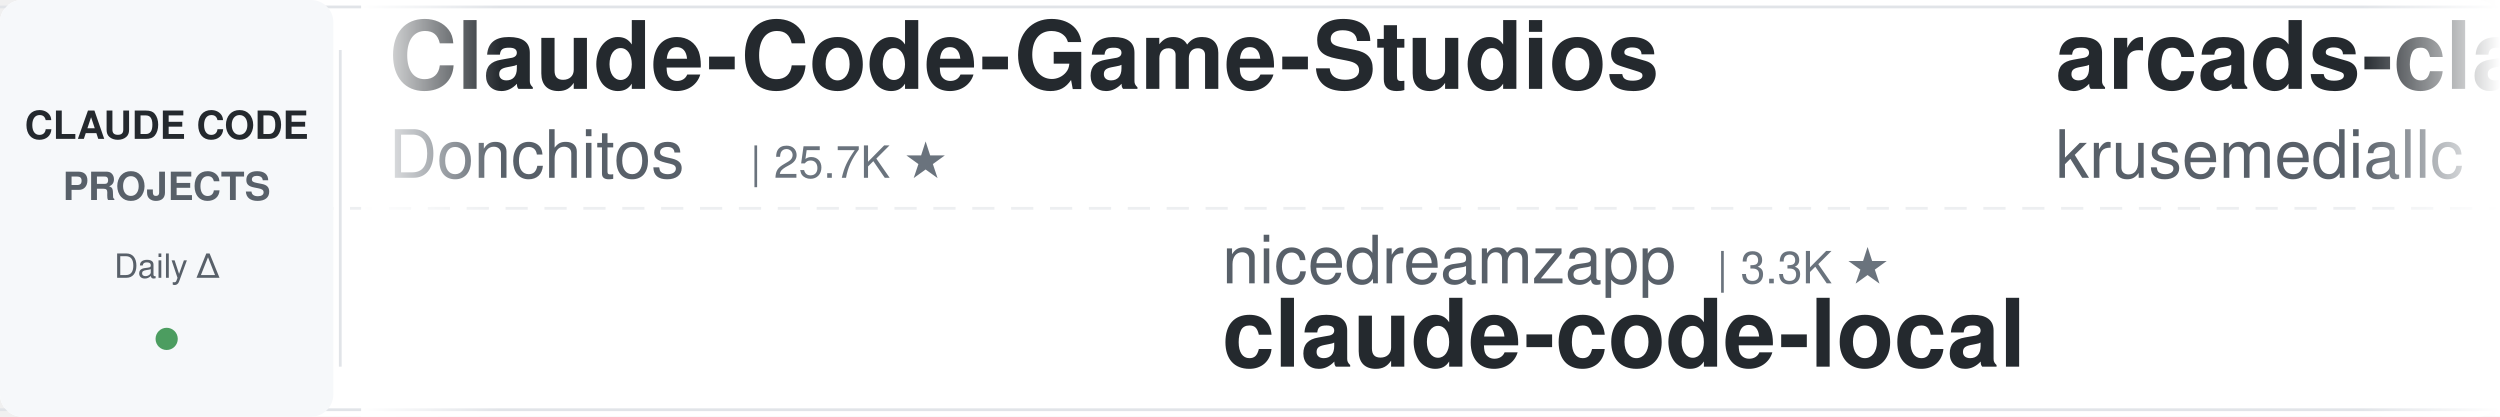
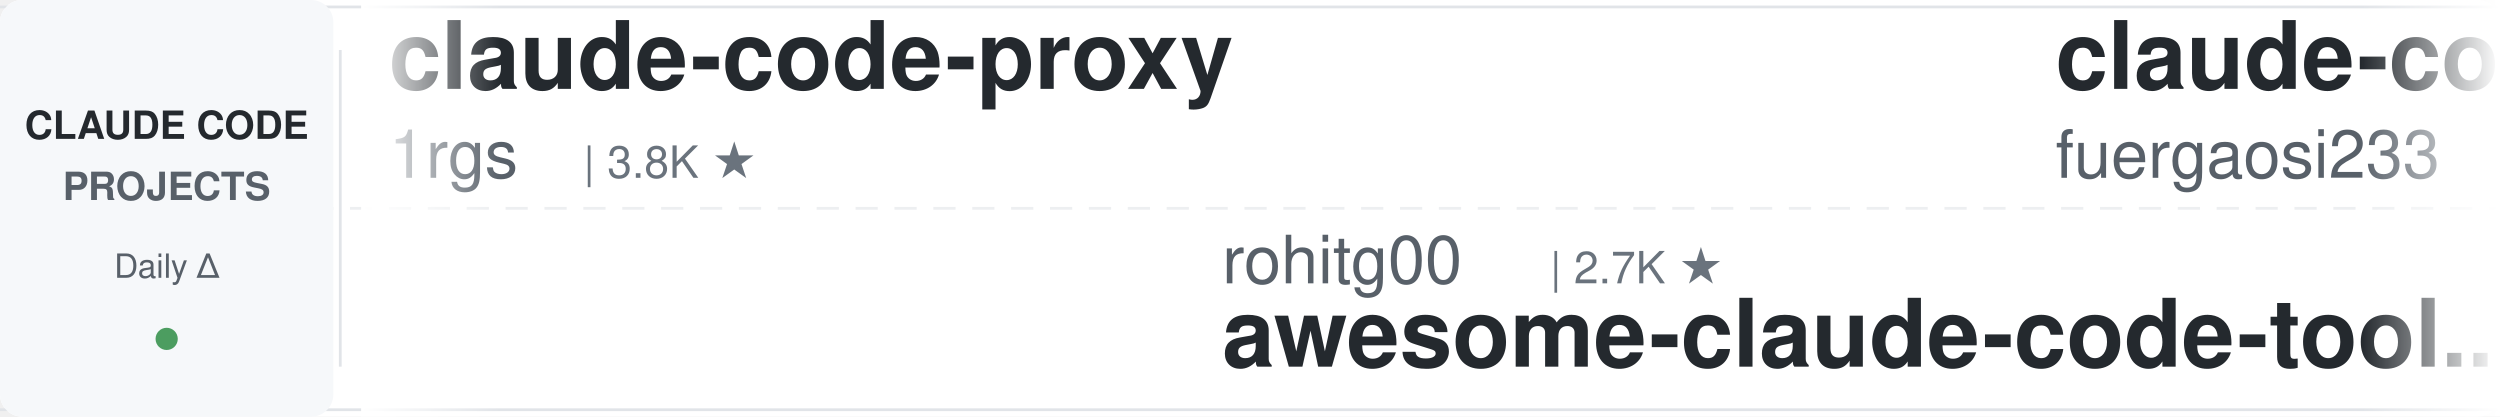
<svg xmlns="http://www.w3.org/2000/svg" width="900" height="150">
  <defs>
    <linearGradient id="leftFade" x1="0%" y1="0%" x2="100%" y2="0%">
      <stop offset="0%" style="stop-color:#ffffff;stop-opacity:1" />
      <stop offset="100%" style="stop-color:#ffffff;stop-opacity:0" />
    </linearGradient>
    <linearGradient id="rightFade" x1="0%" y1="0%" x2="100%" y2="0%">
      <stop offset="0%" style="stop-color:#ffffff;stop-opacity:0" />
      <stop offset="100%" style="stop-color:#ffffff;stop-opacity:1" />
    </linearGradient>
  </defs>
  <rect width="900" height="150" fill="#ffffff" rx="8" />
  <rect x="0" y="2" width="900" height="1" fill="#e1e4e8" />
  <rect x="0" y="147" width="900" height="1" fill="#e1e4e8" />
  <line x1="0" y1="75" x2="900" y2="75" stroke="#e1e4e8" stroke-width="1" stroke-dasharray="8 6" opacity="0.6" />
  <rect x="0" y="0" width="120" height="150" fill="#f6f8fa" rx="8" />
  <text x="60" y="50" font-family="-apple-system, BlinkMacSystemFont, 'Segoe UI', Helvetica, Arial, sans-serif" font-size="14" font-weight="600" fill="#24292e" text-anchor="middle">CLAUDE CODE</text>
  <text x="60" y="72" font-family="-apple-system, BlinkMacSystemFont, 'Segoe UI', Helvetica, Arial, sans-serif" font-size="14" font-weight="600" fill="#586069" text-anchor="middle">PROJECTS</text>
  <text x="60" y="100" font-family="-apple-system, BlinkMacSystemFont, 'Segoe UI', Helvetica, Arial, sans-serif" font-size="12" font-weight="500" fill="#586069" text-anchor="middle">Daily Δ</text>
  <circle cx="60" cy="122" r="4" fill="#22863a" opacity="0.8" />
  <rect x="122" y="18" width="1" height="114" fill="#e1e4e8" />
  <clipPath id="tickerClip">
    <rect x="130" y="0" width="770" height="150" />
  </clipPath>
  <g clip-path="url(#tickerClip)">
    <g id="tickerItems">
      <animateTransform attributeName="transform" attributeType="XML" type="translate" from="0 0" to="-3000 0" dur="54s" repeatCount="indefinite" />
      <g transform="translate(0, 0)">
-         <text x="140" y="32" font-family="-apple-system, BlinkMacSystemFont, 'Segoe UI', Helvetica, Arial, sans-serif" font-size="34" font-weight="600" fill="#24292e">Claude-Code-Game-Studios</text>
-         <text x="140" y="64" font-family="-apple-system, BlinkMacSystemFont, 'Segoe UI', Helvetica, Arial, sans-serif" font-size="24" font-weight="400" fill="#586069">Donchitos</text>
-         <text x="270" y="64" font-family="-apple-system, BlinkMacSystemFont, 'Segoe UI', Helvetica, Arial, sans-serif" font-size="16" font-weight="500" fill="#6a737d">| 25.7K ★</text>
+         <text x="140" y="32" font-family="-apple-system, BlinkMacSystemFont, 'Segoe UI', Helvetica, Arial, sans-serif" font-size="34" font-weight="600" fill="#24292e">claude-code-proxy</text>
+         <text x="140" y="64" font-family="-apple-system, BlinkMacSystemFont, 'Segoe UI', Helvetica, Arial, sans-serif" font-size="24" font-weight="400" fill="#586069">1rgs</text>
+         <text x="210" y="64" font-family="-apple-system, BlinkMacSystemFont, 'Segoe UI', Helvetica, Arial, sans-serif" font-size="16" font-weight="500" fill="#6a737d">| 3.8K ★</text>
      </g>
      <g transform="translate(300, 0)">
-         <text x="140" y="102" font-family="-apple-system, BlinkMacSystemFont, 'Segoe UI', Helvetica, Arial, sans-serif" font-size="24" font-weight="400" fill="#586069">nicedreamzapp</text>
-         <text x="318" y="102" font-family="-apple-system, BlinkMacSystemFont, 'Segoe UI', Helvetica, Arial, sans-serif" font-size="16" font-weight="500" fill="#6a737d">| 3.3K ★</text>
-         <text x="140" y="132" font-family="-apple-system, BlinkMacSystemFont, 'Segoe UI', Helvetica, Arial, sans-serif" font-size="34" font-weight="600" fill="#24292e">claude-code-local</text>
+         <text x="140" y="102" font-family="-apple-system, BlinkMacSystemFont, 'Segoe UI', Helvetica, Arial, sans-serif" font-size="24" font-weight="400" fill="#586069">rohitg00</text>
+         <text x="258" y="102" font-family="-apple-system, BlinkMacSystemFont, 'Segoe UI', Helvetica, Arial, sans-serif" font-size="16" font-weight="500" fill="#6a737d">| 2.7K ★</text>
+         <text x="140" y="132" font-family="-apple-system, BlinkMacSystemFont, 'Segoe UI', Helvetica, Arial, sans-serif" font-size="34" font-weight="600" fill="#24292e">awesome-claude-code-tool...</text>
      </g>
      <g transform="translate(600, 0)">
-         <text x="140" y="32" font-family="-apple-system, BlinkMacSystemFont, 'Segoe UI', Helvetica, Arial, sans-serif" font-size="34" font-weight="600" fill="#24292e">arcads-claude-code</text>
-         <text x="140" y="64" font-family="-apple-system, BlinkMacSystemFont, 'Segoe UI', Helvetica, Arial, sans-serif" font-size="24" font-weight="400" fill="#586069">krusemediallc</text>
-         <text x="318" y="64" font-family="-apple-system, BlinkMacSystemFont, 'Segoe UI', Helvetica, Arial, sans-serif" font-size="16" font-weight="500" fill="#6a737d">| 1.6K ★</text>
+         <text x="140" y="32" font-family="-apple-system, BlinkMacSystemFont, 'Segoe UI', Helvetica, Arial, sans-serif" font-size="34" font-weight="600" fill="#24292e">claude-code-proxy</text>
+         <text x="140" y="64" font-family="-apple-system, BlinkMacSystemFont, 'Segoe UI', Helvetica, Arial, sans-serif" font-size="24" font-weight="400" fill="#586069">fuergaosi233</text>
+         <text x="306" y="64" font-family="-apple-system, BlinkMacSystemFont, 'Segoe UI', Helvetica, Arial, sans-serif" font-size="16" font-weight="500" fill="#6a737d">| 2.8K ★</text>
      </g>
      <g transform="translate(900, 0)">
+         <text x="140" y="102" font-family="-apple-system, BlinkMacSystemFont, 'Segoe UI', Helvetica, Arial, sans-serif" font-size="24" font-weight="400" fill="#586069">affaan-m</text>
+         <text x="258" y="102" font-family="-apple-system, BlinkMacSystemFont, 'Segoe UI', Helvetica, Arial, sans-serif" font-size="16" font-weight="500" fill="#6a737d">| 273.0K ★</text>
+         <text x="140" y="132" font-family="-apple-system, BlinkMacSystemFont, 'Segoe UI', Helvetica, Arial, sans-serif" font-size="34" font-weight="600" fill="#24292e">ECC</text>
+       </g>
+       <g transform="translate(1200, 0)">
+         <text x="140" y="32" font-family="-apple-system, BlinkMacSystemFont, 'Segoe UI', Helvetica, Arial, sans-serif" font-size="34" font-weight="600" fill="#24292e">claude-code-source</text>
+         <text x="140" y="64" font-family="-apple-system, BlinkMacSystemFont, 'Segoe UI', Helvetica, Arial, sans-serif" font-size="24" font-weight="400" fill="#586069">JrCx7scC</text>
+         <text x="258" y="64" font-family="-apple-system, BlinkMacSystemFont, 'Segoe UI', Helvetica, Arial, sans-serif" font-size="16" font-weight="500" fill="#6a737d">| 376 ★</text>
+       </g>
+       <g transform="translate(1500, 0)">
        <text x="140" y="102" font-family="-apple-system, BlinkMacSystemFont, 'Segoe UI', Helvetica, Arial, sans-serif" font-size="24" font-weight="400" fill="#586069">anthropics</text>
-         <text x="282" y="102" font-family="-apple-system, BlinkMacSystemFont, 'Segoe UI', Helvetica, Arial, sans-serif" font-size="16" font-weight="500" fill="#6a737d">| 179.6K ★</text>
+         <text x="282" y="102" font-family="-apple-system, BlinkMacSystemFont, 'Segoe UI', Helvetica, Arial, sans-serif" font-size="16" font-weight="500" fill="#6a737d">| 179.7K ★</text>
        <text x="140" y="132" font-family="-apple-system, BlinkMacSystemFont, 'Segoe UI', Helvetica, Arial, sans-serif" font-size="34" font-weight="600" fill="#24292e">skills</text>
      </g>
-       <g transform="translate(1200, 0)">
-         <text x="140" y="32" font-family="-apple-system, BlinkMacSystemFont, 'Segoe UI', Helvetica, Arial, sans-serif" font-size="34" font-weight="600" fill="#24292e">sc-claude-code-files</text>
-         <text x="140" y="64" font-family="-apple-system, BlinkMacSystemFont, 'Segoe UI', Helvetica, Arial, sans-serif" font-size="24" font-weight="400" fill="#586069">https-deeplearning-ai</text>
-         <text x="414" y="64" font-family="-apple-system, BlinkMacSystemFont, 'Segoe UI', Helvetica, Arial, sans-serif" font-size="16" font-weight="500" fill="#6a737d">| 554 ★</text>
-       </g>
-       <g transform="translate(1500, 0)">
-         <text x="140" y="102" font-family="-apple-system, BlinkMacSystemFont, 'Segoe UI', Helvetica, Arial, sans-serif" font-size="24" font-weight="400" fill="#586069">shanraisshan</text>
-         <text x="306" y="102" font-family="-apple-system, BlinkMacSystemFont, 'Segoe UI', Helvetica, Arial, sans-serif" font-size="16" font-weight="500" fill="#6a737d">| 67.1K ★</text>
-         <text x="140" y="132" font-family="-apple-system, BlinkMacSystemFont, 'Segoe UI', Helvetica, Arial, sans-serif" font-size="34" font-weight="600" fill="#24292e">claude-code-best-practic...</text>
-       </g>
      <g transform="translate(1800, 0)">
-         <text x="140" y="32" font-family="-apple-system, BlinkMacSystemFont, 'Segoe UI', Helvetica, Arial, sans-serif" font-size="34" font-weight="600" fill="#24292e">claude-code-tips</text>
-         <text x="140" y="64" font-family="-apple-system, BlinkMacSystemFont, 'Segoe UI', Helvetica, Arial, sans-serif" font-size="24" font-weight="400" fill="#586069">ykdojo</text>
-         <text x="234" y="64" font-family="-apple-system, BlinkMacSystemFont, 'Segoe UI', Helvetica, Arial, sans-serif" font-size="16" font-weight="500" fill="#6a737d">| 10.2K ★</text>
+         <text x="140" y="32" font-family="-apple-system, BlinkMacSystemFont, 'Segoe UI', Helvetica, Arial, sans-serif" font-size="34" font-weight="600" fill="#24292e">claude-code-system-promp...</text>
+         <text x="140" y="64" font-family="-apple-system, BlinkMacSystemFont, 'Segoe UI', Helvetica, Arial, sans-serif" font-size="24" font-weight="400" fill="#586069">Piebald-AI</text>
+         <text x="282" y="64" font-family="-apple-system, BlinkMacSystemFont, 'Segoe UI', Helvetica, Arial, sans-serif" font-size="16" font-weight="500" fill="#6a737d">| 12.8K ★</text>
      </g>
      <g transform="translate(2100, 0)">
-         <text x="140" y="102" font-family="-apple-system, BlinkMacSystemFont, 'Segoe UI', Helvetica, Arial, sans-serif" font-size="24" font-weight="400" fill="#586069">WorldFlowAI</text>
-         <text x="294" y="102" font-family="-apple-system, BlinkMacSystemFont, 'Segoe UI', Helvetica, Arial, sans-serif" font-size="16" font-weight="500" fill="#6a737d">| 4.0K ★</text>
-         <text x="140" y="132" font-family="-apple-system, BlinkMacSystemFont, 'Segoe UI', Helvetica, Arial, sans-serif" font-size="34" font-weight="600" fill="#24292e">everything-claude-code</text>
+         <text x="140" y="102" font-family="-apple-system, BlinkMacSystemFont, 'Segoe UI', Helvetica, Arial, sans-serif" font-size="24" font-weight="400" fill="#586069">multica-ai</text>
+         <text x="282" y="102" font-family="-apple-system, BlinkMacSystemFont, 'Segoe UI', Helvetica, Arial, sans-serif" font-size="16" font-weight="500" fill="#6a737d">| 216.9K ★</text>
+         <text x="140" y="132" font-family="-apple-system, BlinkMacSystemFont, 'Segoe UI', Helvetica, Arial, sans-serif" font-size="34" font-weight="600" fill="#24292e">andrej-karpathy-skills</text>
      </g>
      <g transform="translate(2400, 0)">
-         <text x="140" y="32" font-family="-apple-system, BlinkMacSystemFont, 'Segoe UI', Helvetica, Arial, sans-serif" font-size="34" font-weight="600" fill="#24292e">andrej-karpathy-skills</text>
-         <text x="140" y="64" font-family="-apple-system, BlinkMacSystemFont, 'Segoe UI', Helvetica, Arial, sans-serif" font-size="24" font-weight="400" fill="#586069">multica-ai</text>
-         <text x="282" y="64" font-family="-apple-system, BlinkMacSystemFont, 'Segoe UI', Helvetica, Arial, sans-serif" font-size="16" font-weight="500" fill="#6a737d">| 216.9K ★</text>
+         <text x="140" y="32" font-family="-apple-system, BlinkMacSystemFont, 'Segoe UI', Helvetica, Arial, sans-serif" font-size="34" font-weight="600" fill="#24292e">claude-code-from-scratch</text>
+         <text x="140" y="64" font-family="-apple-system, BlinkMacSystemFont, 'Segoe UI', Helvetica, Arial, sans-serif" font-size="24" font-weight="400" fill="#586069">Windy3f3f3f3f</text>
+         <text x="318" y="64" font-family="-apple-system, BlinkMacSystemFont, 'Segoe UI', Helvetica, Arial, sans-serif" font-size="16" font-weight="500" fill="#6a737d">| 2.7K ★</text>
      </g>
      <g transform="translate(2700, 0)">
-         <text x="140" y="102" font-family="-apple-system, BlinkMacSystemFont, 'Segoe UI', Helvetica, Arial, sans-serif" font-size="24" font-weight="400" fill="#586069">andrew-kramer-inno</text>
-         <text x="378" y="102" font-family="-apple-system, BlinkMacSystemFont, 'Segoe UI', Helvetica, Arial, sans-serif" font-size="16" font-weight="500" fill="#6a737d">| 594 ★</text>
-         <text x="140" y="132" font-family="-apple-system, BlinkMacSystemFont, 'Segoe UI', Helvetica, Arial, sans-serif" font-size="34" font-weight="600" fill="#24292e">claude-code-source-build</text>
+         <text x="140" y="102" font-family="-apple-system, BlinkMacSystemFont, 'Segoe UI', Helvetica, Arial, sans-serif" font-size="24" font-weight="400" fill="#586069">lintsinghua</text>
+         <text x="294" y="102" font-family="-apple-system, BlinkMacSystemFont, 'Segoe UI', Helvetica, Arial, sans-serif" font-size="16" font-weight="500" fill="#6a737d">| 4.3K ★</text>
+         <text x="140" y="132" font-family="-apple-system, BlinkMacSystemFont, 'Segoe UI', Helvetica, Arial, sans-serif" font-size="34" font-weight="600" fill="#24292e">claude-code-book</text>
      </g>
      <g transform="translate(3000, 0)">
-         <text x="140" y="32" font-family="-apple-system, BlinkMacSystemFont, 'Segoe UI', Helvetica, Arial, sans-serif" font-size="34" font-weight="600" fill="#24292e">Claude-Code-Game-Studios</text>
-         <text x="140" y="64" font-family="-apple-system, BlinkMacSystemFont, 'Segoe UI', Helvetica, Arial, sans-serif" font-size="24" font-weight="400" fill="#586069">Donchitos</text>
-         <text x="270" y="64" font-family="-apple-system, BlinkMacSystemFont, 'Segoe UI', Helvetica, Arial, sans-serif" font-size="16" font-weight="500" fill="#6a737d">| 25.7K ★</text>
+         <text x="140" y="32" font-family="-apple-system, BlinkMacSystemFont, 'Segoe UI', Helvetica, Arial, sans-serif" font-size="34" font-weight="600" fill="#24292e">claude-code-proxy</text>
+         <text x="140" y="64" font-family="-apple-system, BlinkMacSystemFont, 'Segoe UI', Helvetica, Arial, sans-serif" font-size="24" font-weight="400" fill="#586069">1rgs</text>
+         <text x="210" y="64" font-family="-apple-system, BlinkMacSystemFont, 'Segoe UI', Helvetica, Arial, sans-serif" font-size="16" font-weight="500" fill="#6a737d">| 3.8K ★</text>
      </g>
      <g transform="translate(3300, 0)">
-         <text x="140" y="102" font-family="-apple-system, BlinkMacSystemFont, 'Segoe UI', Helvetica, Arial, sans-serif" font-size="24" font-weight="400" fill="#586069">nicedreamzapp</text>
-         <text x="318" y="102" font-family="-apple-system, BlinkMacSystemFont, 'Segoe UI', Helvetica, Arial, sans-serif" font-size="16" font-weight="500" fill="#6a737d">| 3.3K ★</text>
-         <text x="140" y="132" font-family="-apple-system, BlinkMacSystemFont, 'Segoe UI', Helvetica, Arial, sans-serif" font-size="34" font-weight="600" fill="#24292e">claude-code-local</text>
+         <text x="140" y="102" font-family="-apple-system, BlinkMacSystemFont, 'Segoe UI', Helvetica, Arial, sans-serif" font-size="24" font-weight="400" fill="#586069">rohitg00</text>
+         <text x="258" y="102" font-family="-apple-system, BlinkMacSystemFont, 'Segoe UI', Helvetica, Arial, sans-serif" font-size="16" font-weight="500" fill="#6a737d">| 2.7K ★</text>
+         <text x="140" y="132" font-family="-apple-system, BlinkMacSystemFont, 'Segoe UI', Helvetica, Arial, sans-serif" font-size="34" font-weight="600" fill="#24292e">awesome-claude-code-tool...</text>
      </g>
      <g transform="translate(3600, 0)">
-         <text x="140" y="32" font-family="-apple-system, BlinkMacSystemFont, 'Segoe UI', Helvetica, Arial, sans-serif" font-size="34" font-weight="600" fill="#24292e">arcads-claude-code</text>
-         <text x="140" y="64" font-family="-apple-system, BlinkMacSystemFont, 'Segoe UI', Helvetica, Arial, sans-serif" font-size="24" font-weight="400" fill="#586069">krusemediallc</text>
-         <text x="318" y="64" font-family="-apple-system, BlinkMacSystemFont, 'Segoe UI', Helvetica, Arial, sans-serif" font-size="16" font-weight="500" fill="#6a737d">| 1.6K ★</text>
+         <text x="140" y="32" font-family="-apple-system, BlinkMacSystemFont, 'Segoe UI', Helvetica, Arial, sans-serif" font-size="34" font-weight="600" fill="#24292e">claude-code-proxy</text>
+         <text x="140" y="64" font-family="-apple-system, BlinkMacSystemFont, 'Segoe UI', Helvetica, Arial, sans-serif" font-size="24" font-weight="400" fill="#586069">fuergaosi233</text>
+         <text x="306" y="64" font-family="-apple-system, BlinkMacSystemFont, 'Segoe UI', Helvetica, Arial, sans-serif" font-size="16" font-weight="500" fill="#6a737d">| 2.8K ★</text>
      </g>
      <g transform="translate(3900, 0)">
-         <text x="140" y="102" font-family="-apple-system, BlinkMacSystemFont, 'Segoe UI', Helvetica, Arial, sans-serif" font-size="24" font-weight="400" fill="#586069">anthropics</text>
-         <text x="282" y="102" font-family="-apple-system, BlinkMacSystemFont, 'Segoe UI', Helvetica, Arial, sans-serif" font-size="16" font-weight="500" fill="#6a737d">| 179.6K ★</text>
-         <text x="140" y="132" font-family="-apple-system, BlinkMacSystemFont, 'Segoe UI', Helvetica, Arial, sans-serif" font-size="34" font-weight="600" fill="#24292e">skills</text>
+         <text x="140" y="102" font-family="-apple-system, BlinkMacSystemFont, 'Segoe UI', Helvetica, Arial, sans-serif" font-size="24" font-weight="400" fill="#586069">affaan-m</text>
+         <text x="258" y="102" font-family="-apple-system, BlinkMacSystemFont, 'Segoe UI', Helvetica, Arial, sans-serif" font-size="16" font-weight="500" fill="#6a737d">| 273.0K ★</text>
+         <text x="140" y="132" font-family="-apple-system, BlinkMacSystemFont, 'Segoe UI', Helvetica, Arial, sans-serif" font-size="34" font-weight="600" fill="#24292e">ECC</text>
      </g>
    </g>
  </g>
  <rect x="130" y="0" width="50" height="150" fill="url(#leftFade)" />
  <rect x="850" y="0" width="50" height="150" fill="url(#rightFade)" />
</svg>
